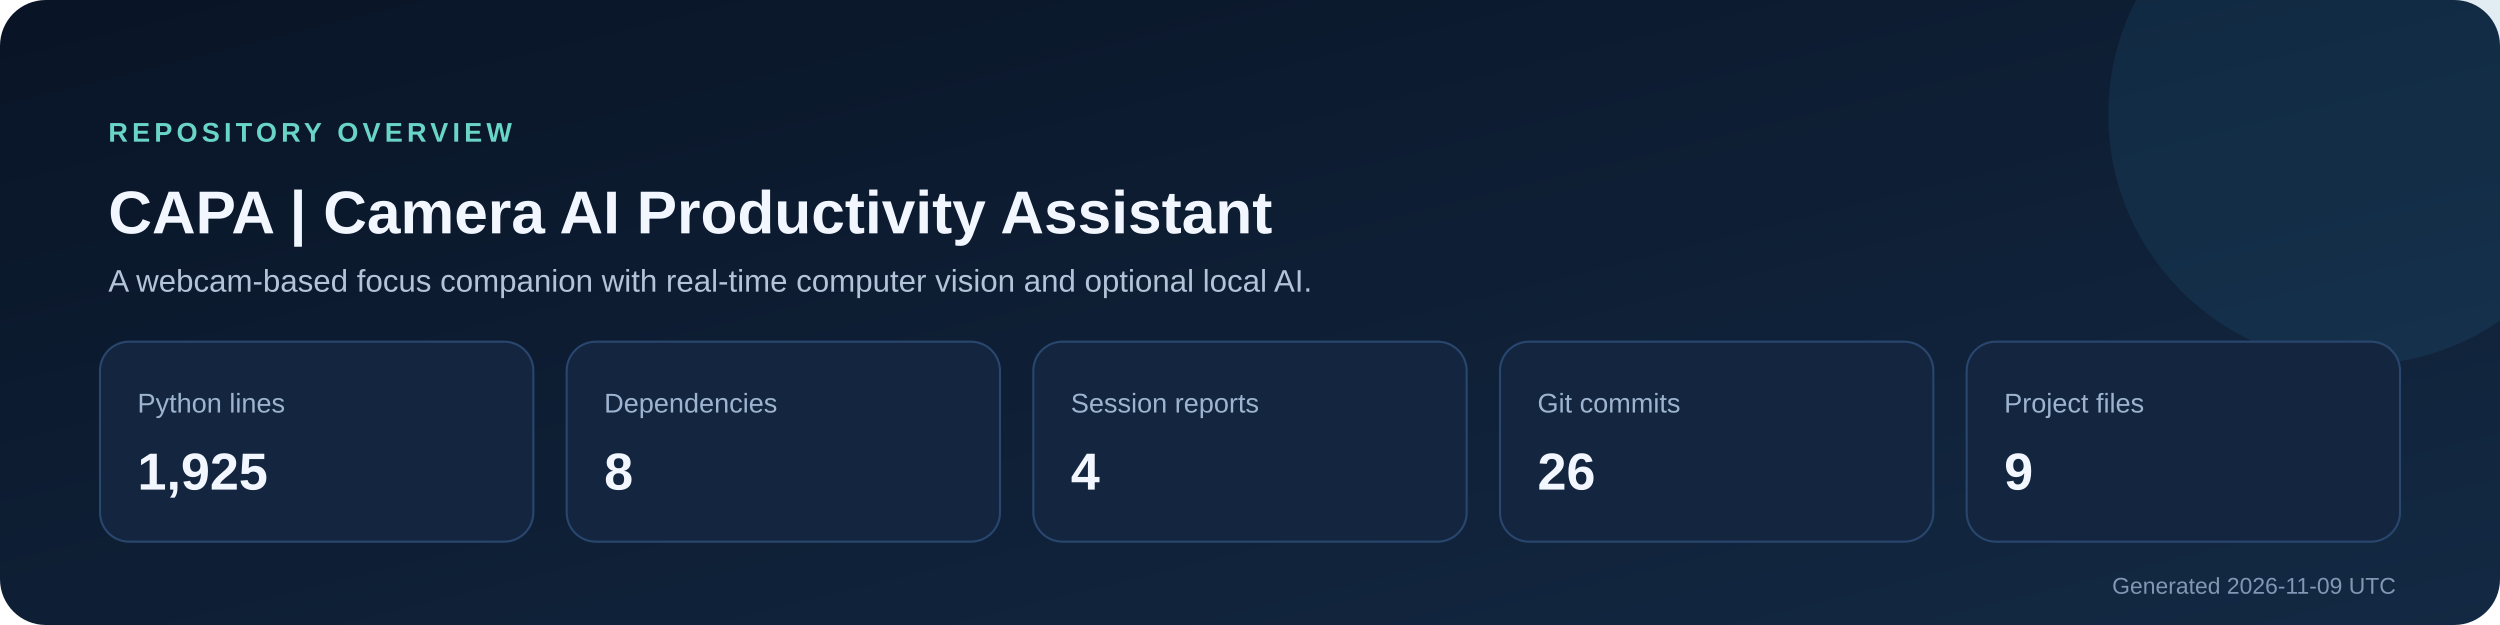
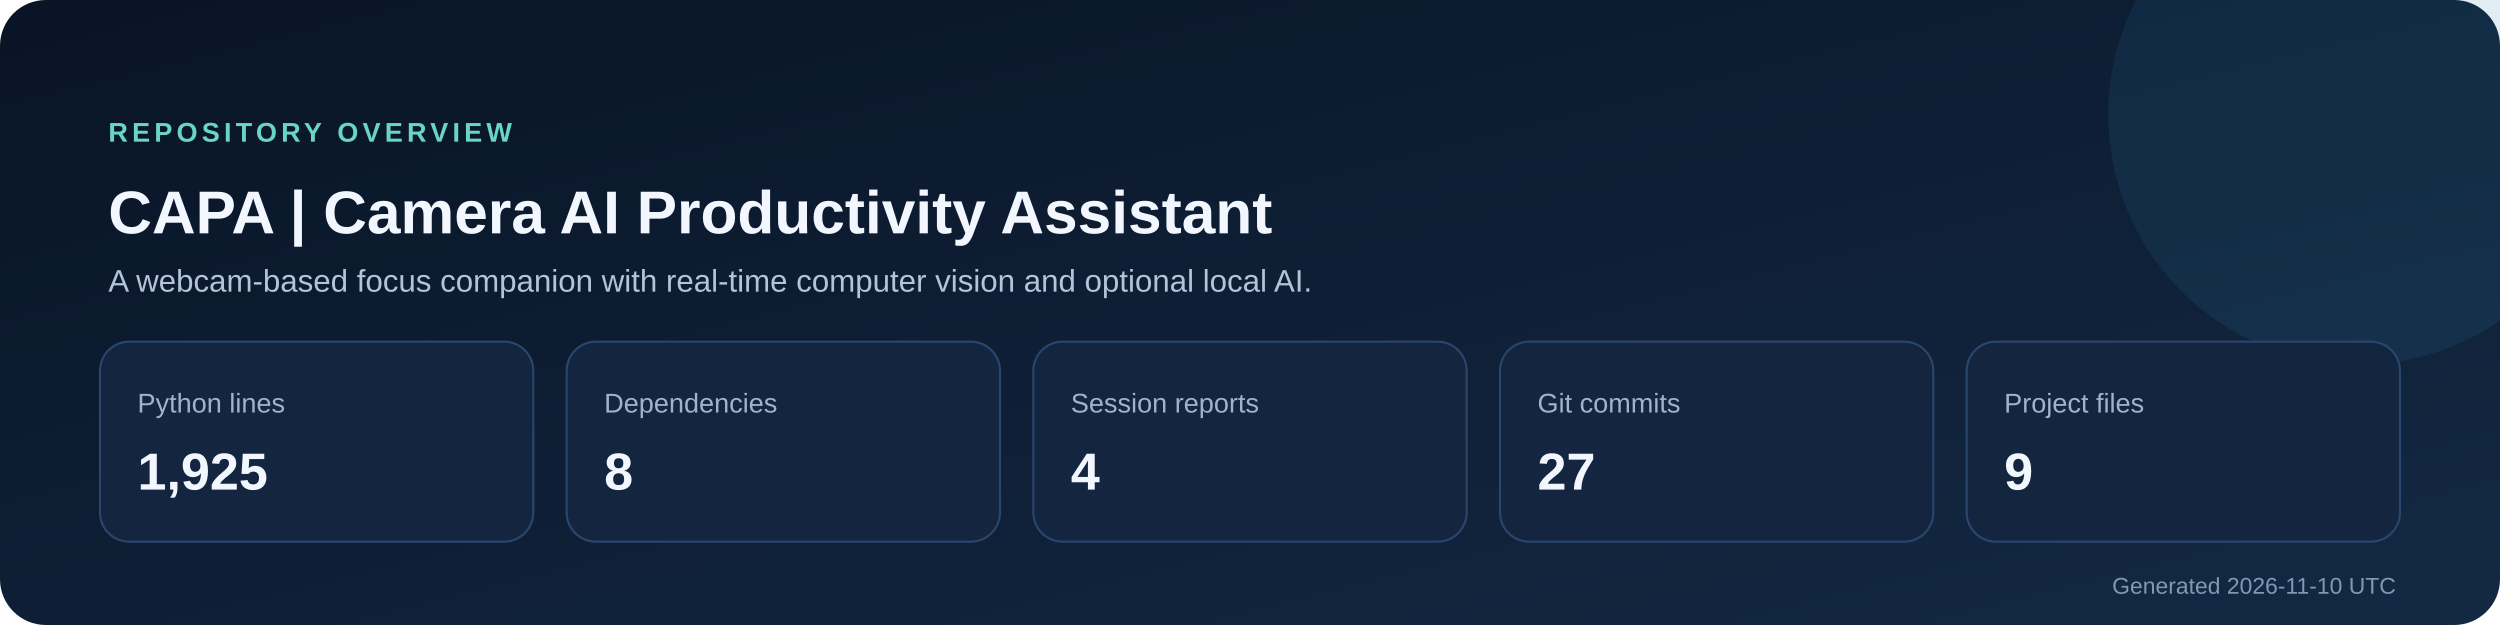
<svg xmlns="http://www.w3.org/2000/svg" width="1200" height="300" viewBox="0 0 1200 300" role="img" aria-labelledby="title description">
  <defs>
    <linearGradient id="background" x1="0" y1="0" x2="1" y2="1">
      <stop stop-color="#091426" />
      <stop offset="1" stop-color="#132943" />
    </linearGradient>
  </defs>
  <rect width="1200" height="300" rx="22" fill="url(#background)" />
  <circle cx="1132" cy="55" r="120" fill="#2f7ca8" opacity=".14" />
  <text x="52" y="68" fill="#69d5c6" font-size="13" font-family="Segoe UI,Arial,sans-serif" font-weight="700" letter-spacing="2">REPOSITORY OVERVIEW</text>
  <text x="52" y="112" fill="#f2f7ff" font-size="29" font-family="Segoe UI,Arial,sans-serif" font-weight="700">CAPA | Camera AI Productivity Assistant</text>
  <text x="52" y="140" fill="#b4c4d8" font-size="15" font-family="Segoe UI,Arial,sans-serif">A webcam-based focus companion with real-time computer vision and optional local AI.</text>
  <g font-family="Segoe UI,Arial,sans-serif">
    <rect x="48" y="164" width="208" height="96" rx="14" fill="#13253f" stroke="#29476e" />
    <text x="66" y="198" fill="#9db4d0" font-size="13">Python lines</text>
    <text x="66" y="235" fill="#f2f7ff" font-size="25" font-weight="700">1,925</text>
    <rect x="272" y="164" width="208" height="96" rx="14" fill="#13253f" stroke="#29476e" />
    <text x="290" y="198" fill="#9db4d0" font-size="13">Dependencies</text>
    <text x="290" y="235" fill="#f2f7ff" font-size="25" font-weight="700">8</text>
    <rect x="496" y="164" width="208" height="96" rx="14" fill="#13253f" stroke="#29476e" />
    <text x="514" y="198" fill="#9db4d0" font-size="13">Session reports</text>
    <text x="514" y="235" fill="#f2f7ff" font-size="25" font-weight="700">4</text>
    <rect x="720" y="164" width="208" height="96" rx="14" fill="#13253f" stroke="#29476e" />
    <text x="738" y="198" fill="#9db4d0" font-size="13">Git commits</text>
-     <text x="738" y="235" fill="#f2f7ff" font-size="25" font-weight="700">26</text>
+     <text x="738" y="235" fill="#f2f7ff" font-size="25" font-weight="700">27</text>
    <rect x="944" y="164" width="208" height="96" rx="14" fill="#13253f" stroke="#29476e" />
    <text x="962" y="198" fill="#9db4d0" font-size="13">Project files</text>
    <text x="962" y="235" fill="#f2f7ff" font-size="25" font-weight="700">9</text>
  </g>
-   <text x="1150" y="285" text-anchor="end" fill="#8098b5" font-size="11" font-family="Segoe UI,Arial,sans-serif">Generated 2026-11-09 UTC</text>
+   <text x="1150" y="285" text-anchor="end" fill="#8098b5" font-size="11" font-family="Segoe UI,Arial,sans-serif">Generated 2026-11-10 UTC</text>
</svg>
